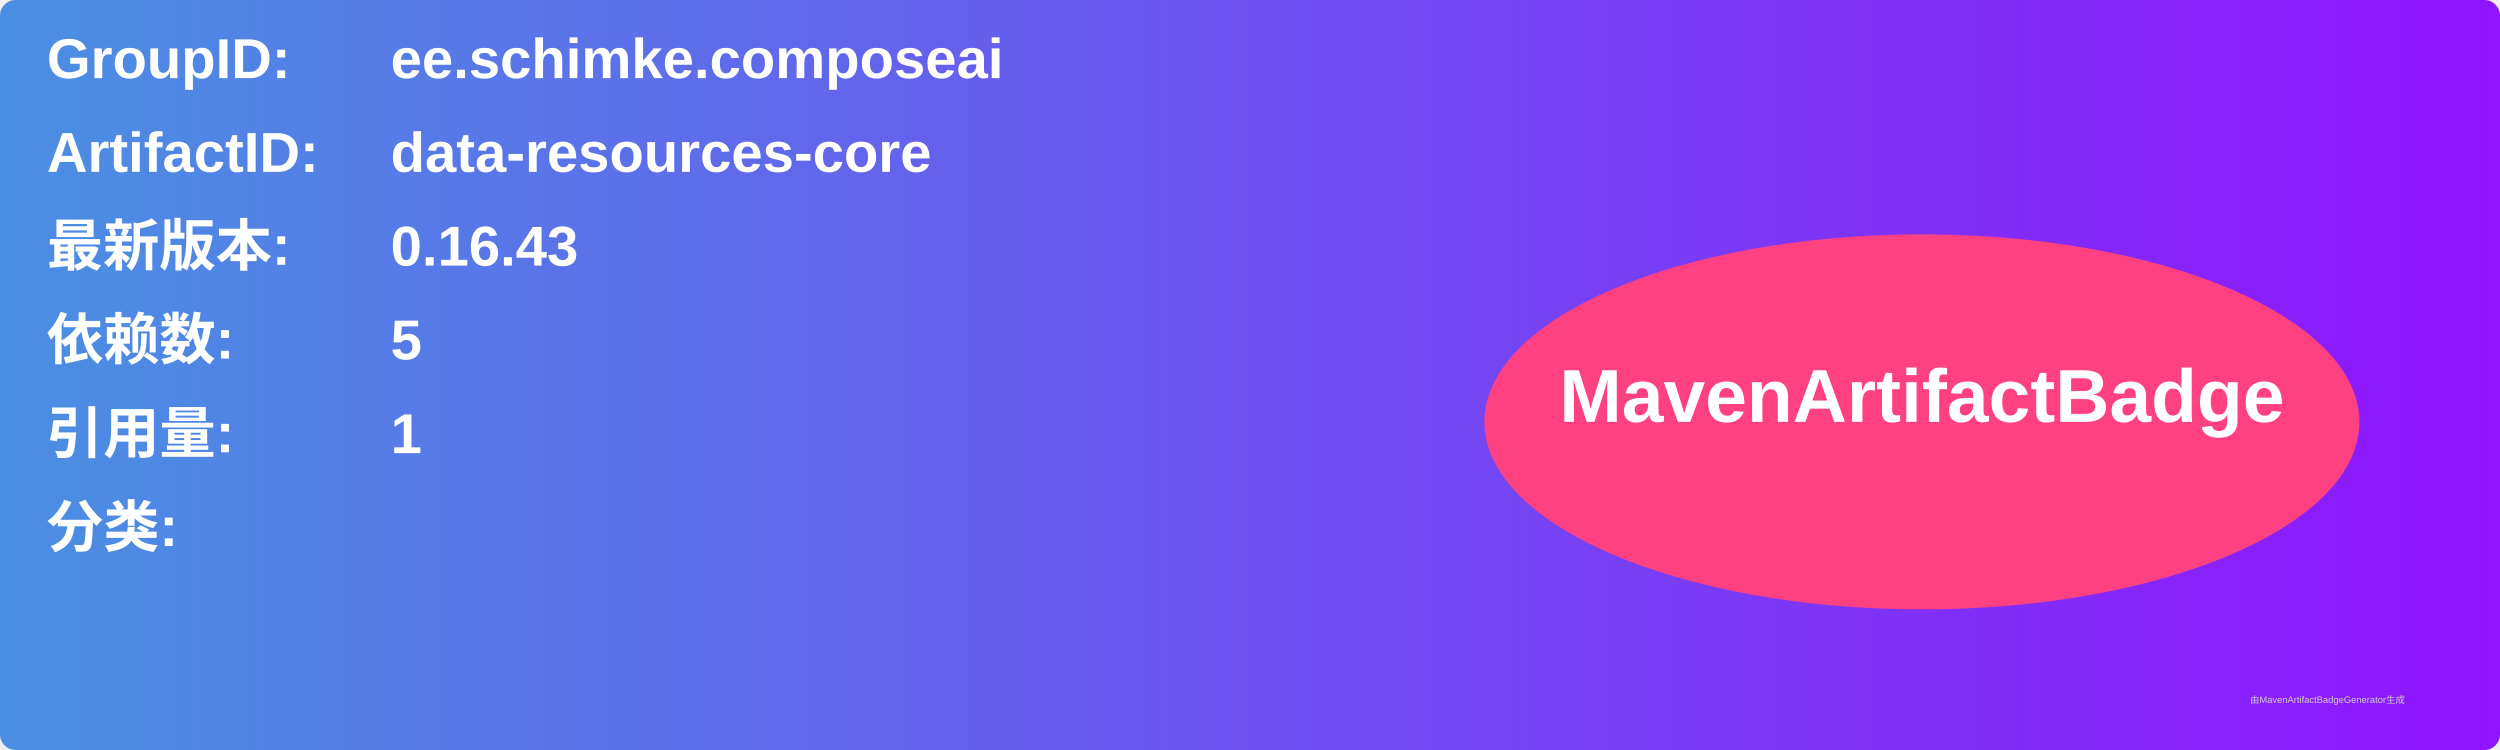
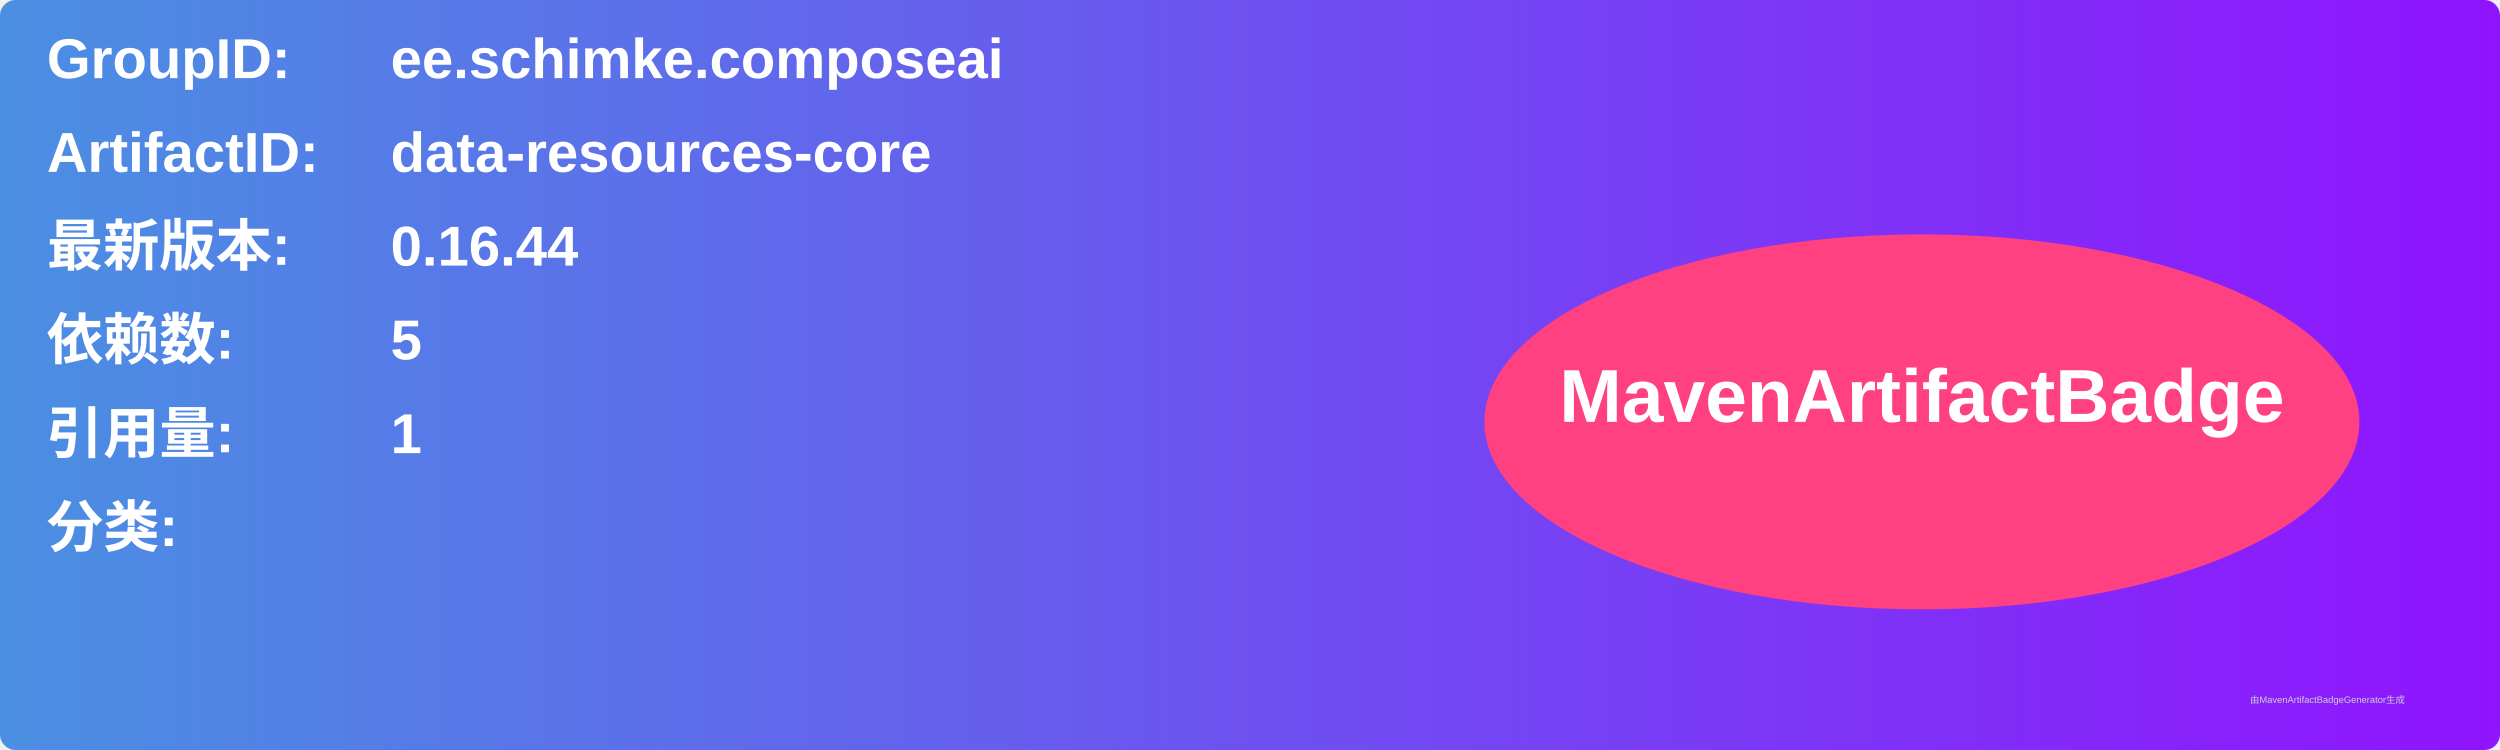
<svg xmlns="http://www.w3.org/2000/svg" width="800" height="240" viewBox="0 0 800 240">
  <linearGradient id="grad" x1="0%" y1="0%" x2="100%" y2="0%">
    <stop offset="0%" stop-color="#4a90e2" />
    <stop offset="100%" stop-color="#9013fe" />
  </linearGradient>
  <rect width="100%" height="100%" rx="5" ry="5" fill="url(#grad)" />
  <g transform="translate(15, 15)">
    <text x="0" y="10" font-family="Arial" font-size="18" fill="white" font-weight="bold" width="260">GroupID:</text>
    <text x="110" y="10" font-family="Arial" font-size="18" fill="white" font-weight="bold" width="460">ee.schimke.composeai</text>
    <text x="0" y="40" font-family="Arial" font-size="18" fill="white" font-weight="bold" width="260">ArtifactID:</text>
    <text x="110" y="40" font-family="Arial" font-size="18" fill="white" font-weight="bold" width="460">data-resources-core</text>
    <text x="0" y="70" font-family="Arial" font-size="18" fill="white" font-weight="bold">最新版本:</text>
    <text x="110" y="70" font-family="Arial" font-size="18" fill="white" font-weight="bold">
-       <tspan font-weight="bold">0.16.43</tspan>
+       <tspan font-weight="bold">0.16.44</tspan>
    </text>
    <text x="0" y="100" font-family="Arial" font-size="18" fill="white" font-weight="bold">依赖数: </text>
    <text x="110" y="100" font-family="Arial" font-size="18" fill="white">
      <tspan font-weight="bold">5</tspan>
    </text>
    <text x="0" y="130" font-family="Arial" font-size="18" fill="white" font-weight="bold">引用量: </text>
    <text x="110" y="130" font-family="Arial" font-size="18" fill="white">
      <tspan font-weight="bold">1</tspan>
    </text>
    <text x="0" y="160" font-family="Arial" font-size="18" fill="white" font-weight="bold">分类:</text>
    <text x="10" y="190" font-family="Arial" font-size="10" fill="white">
      <tspan font-weight="bold" />
    </text>
    <ellipse cx="600" cy="120" rx="140" ry="60" fill="#ff4081" />
    <text x="600" y="120" text-anchor="middle" font-family="Arial" font-size="24" fill="white" font-weight="bold">MavenArtifactBadge</text>
  </g>
  <text x="720" y="225" font-family="Arial" font-size="3" fill="#d0d0d0">由MavenArtifactBadgeGenerator生成</text>
</svg>
